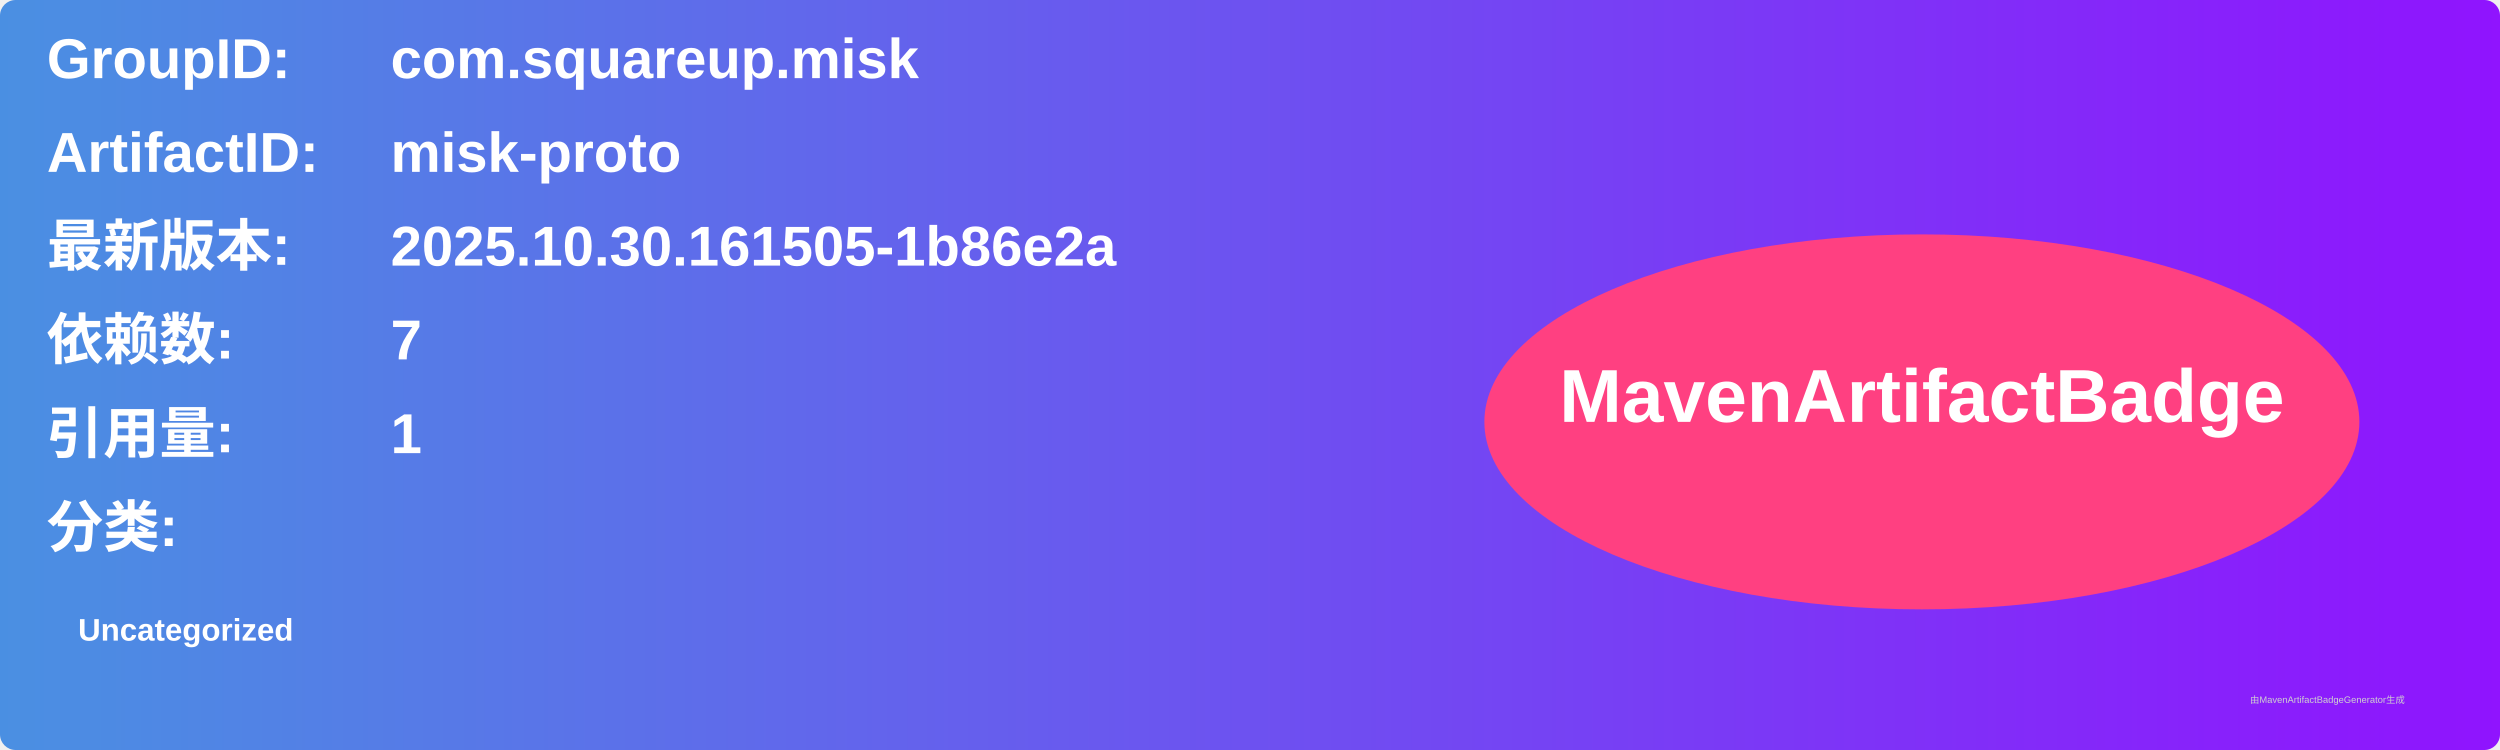
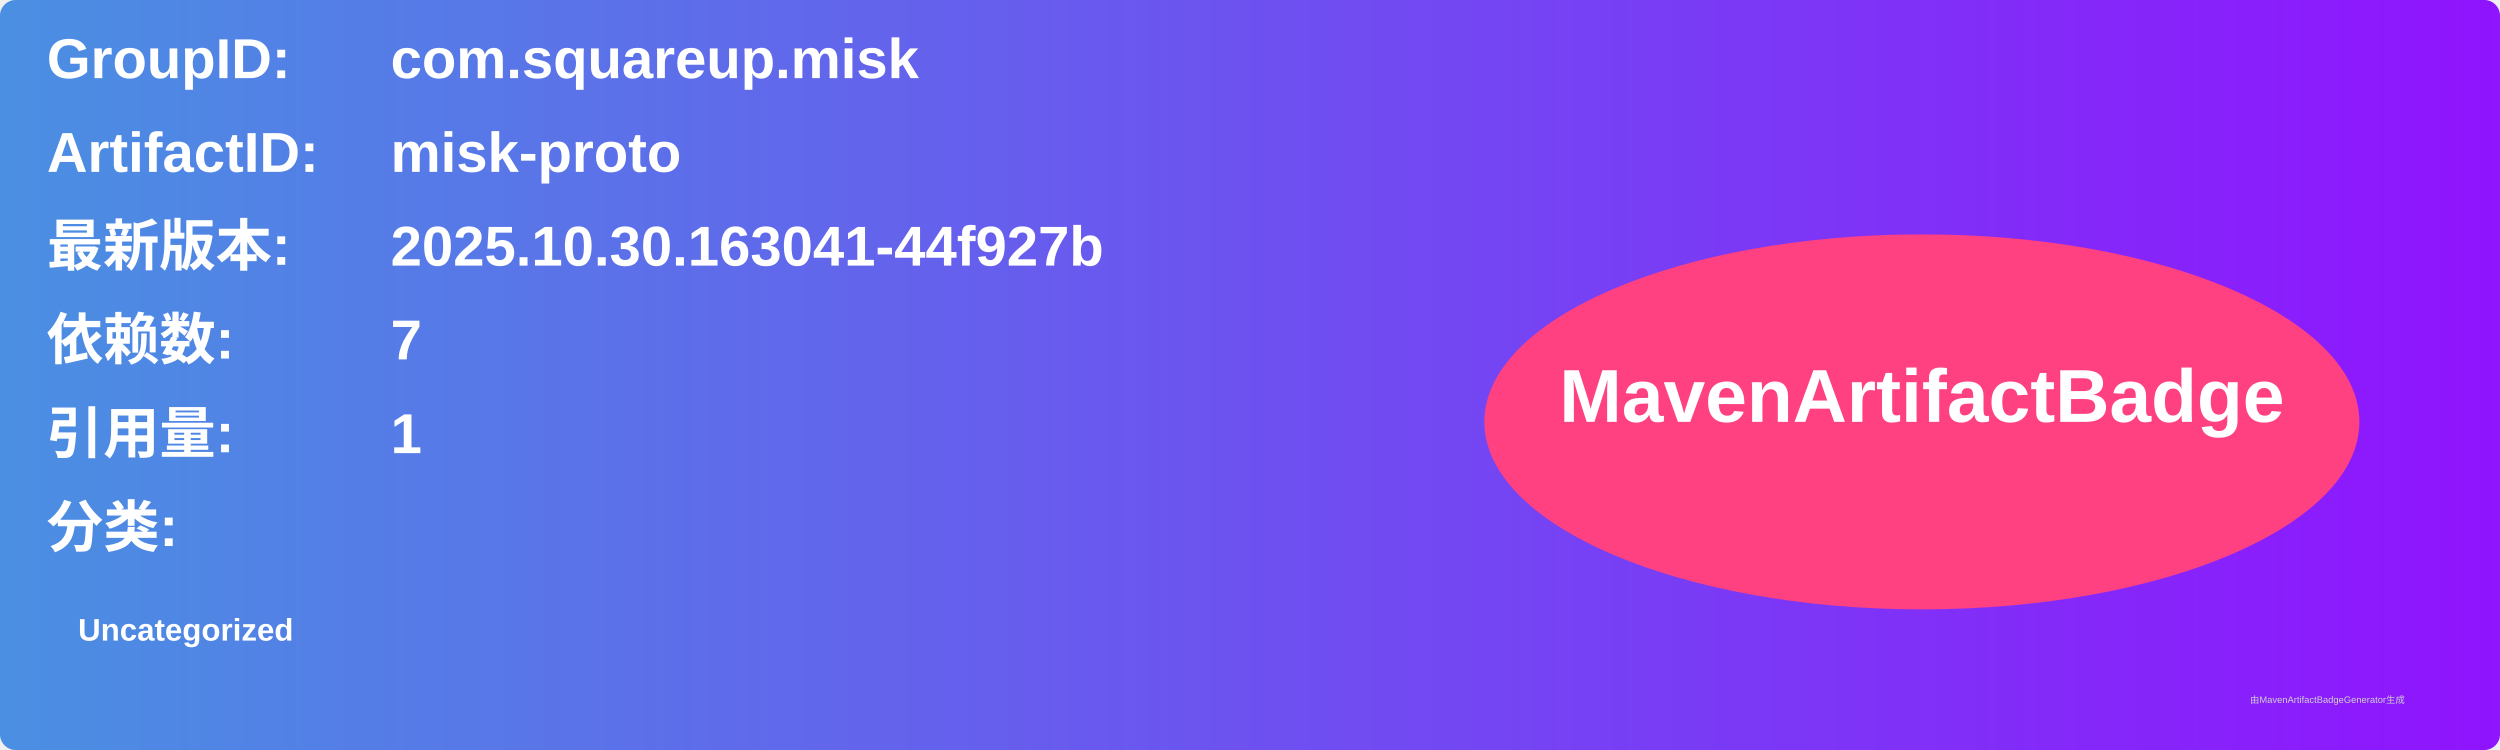
<svg xmlns="http://www.w3.org/2000/svg" width="800" height="240" viewBox="0 0 800 240">
  <linearGradient id="grad" x1="0%" y1="0%" x2="100%" y2="0%">
    <stop offset="0%" stop-color="#4a90e2" />
    <stop offset="100%" stop-color="#9013fe" />
  </linearGradient>
  <rect width="100%" height="100%" rx="5" ry="5" fill="url(#grad)" />
  <g transform="translate(15, 15)">
    <text x="0" y="10" font-family="Arial" font-size="18" fill="white" font-weight="bold" width="260">GroupID:</text>
    <text x="110" y="10" font-family="Arial" font-size="18" fill="white" font-weight="bold" width="460">com.squareup.misk</text>
    <text x="0" y="40" font-family="Arial" font-size="18" fill="white" font-weight="bold" width="260">ArtifactID:</text>
    <text x="110" y="40" font-family="Arial" font-size="18" fill="white" font-weight="bold" width="460">misk-proto</text>
    <text x="0" y="70" font-family="Arial" font-size="18" fill="white" font-weight="bold">最新版本:</text>
    <text x="110" y="70" font-family="Arial" font-size="18" fill="white" font-weight="bold">
-       <tspan font-weight="bold">2025.10.30.161505-1b86e2a</tspan>
+       <tspan font-weight="bold">2025.10.30.163041-44f927b</tspan>
    </text>
    <text x="0" y="100" font-family="Arial" font-size="18" fill="white" font-weight="bold">依赖数: </text>
    <text x="110" y="100" font-family="Arial" font-size="18" fill="white">
      <tspan font-weight="bold">7</tspan>
    </text>
    <text x="0" y="130" font-family="Arial" font-size="18" fill="white" font-weight="bold">引用量: </text>
    <text x="110" y="130" font-family="Arial" font-size="18" fill="white">
      <tspan font-weight="bold">1</tspan>
    </text>
    <text x="0" y="160" font-family="Arial" font-size="18" fill="white" font-weight="bold">分类:</text>
    <text x="10" y="190" font-family="Arial" font-size="10" fill="white">
      <tspan font-weight="bold">Uncategorized</tspan>
    </text>
    <ellipse cx="600" cy="120" rx="140" ry="60" fill="#ff4081" />
    <text x="600" y="120" text-anchor="middle" font-family="Arial" font-size="24" fill="white" font-weight="bold">MavenArtifactBadge</text>
  </g>
  <text x="720" y="225" font-family="Arial" font-size="3" fill="#d0d0d0">由MavenArtifactBadgeGenerator生成</text>
</svg>
